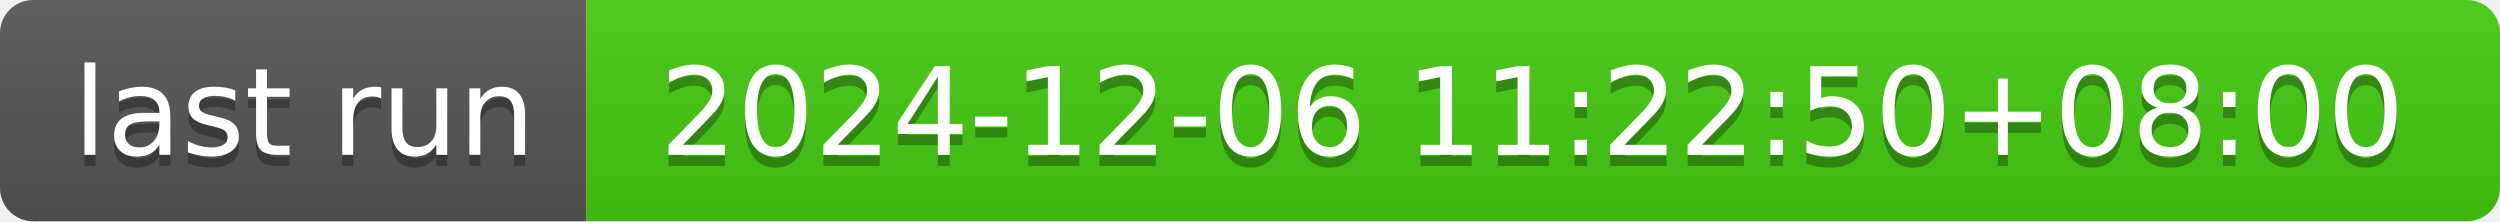
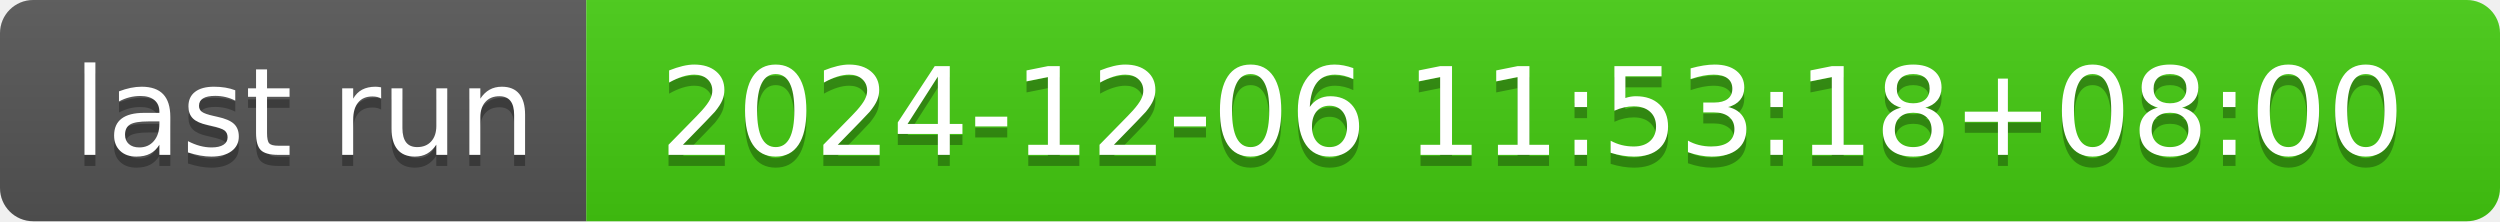
- <svg xmlns="http://www.w3.org/2000/svg" width="226" height="20" role="img" aria-label="last run: 2024-12-06 11:22:50+08:00">
+ <svg xmlns="http://www.w3.org/2000/svg" width="226" height="20" role="img" aria-label="last run: 2024-12-06 11:53:18+08:00">
  <linearGradient id="s" x2="0" y2="100%">
    <stop offset="0" stop-color="#bbb" stop-opacity=".1" />
    <stop offset="1" stop-opacity=".1" />
  </linearGradient>
  <clipPath id="r">
    <rect width="226" height="20" rx="3" fill="#fff" />
  </clipPath>
  <g clip-path="url(#r)">
    <rect width="53" height="20" fill="#555" />
    <rect x="53" width="173" height="20" fill="#4c1" />
    <rect width="226" height="20" fill="url(#s)" />
  </g>
  <g fill="#fff" text-anchor="middle" font-family="Verdana,Geneva,DejaVu Sans,sans-serif" text-rendering="geometricPrecision" font-size="110">
    <text aria-hidden="true" x="275" y="150" fill="#010101" fill-opacity=".3" transform="scale(.1)" textLength="430">last run</text>
    <text x="275" y="140" transform="scale(.1)" fill="#fff" textLength="430">last run</text>
-     <text aria-hidden="true" x="1385" y="150" fill="#010101" fill-opacity=".3" transform="scale(.1)" textLength="1630">2024-12-06 11:22:50+08:00</text>
-     <text x="1385" y="140" transform="scale(.1)" fill="#fff" textLength="1630">2024-12-06 11:22:50+08:00</text>
+     <text aria-hidden="true" x="1385" y="150" fill="#010101" fill-opacity=".3" transform="scale(.1)" textLength="1630">2024-12-06 11:53:18+08:00</text>
+     <text x="1385" y="140" transform="scale(.1)" fill="#fff" textLength="1630">2024-12-06 11:53:18+08:00</text>
  </g>
</svg>
